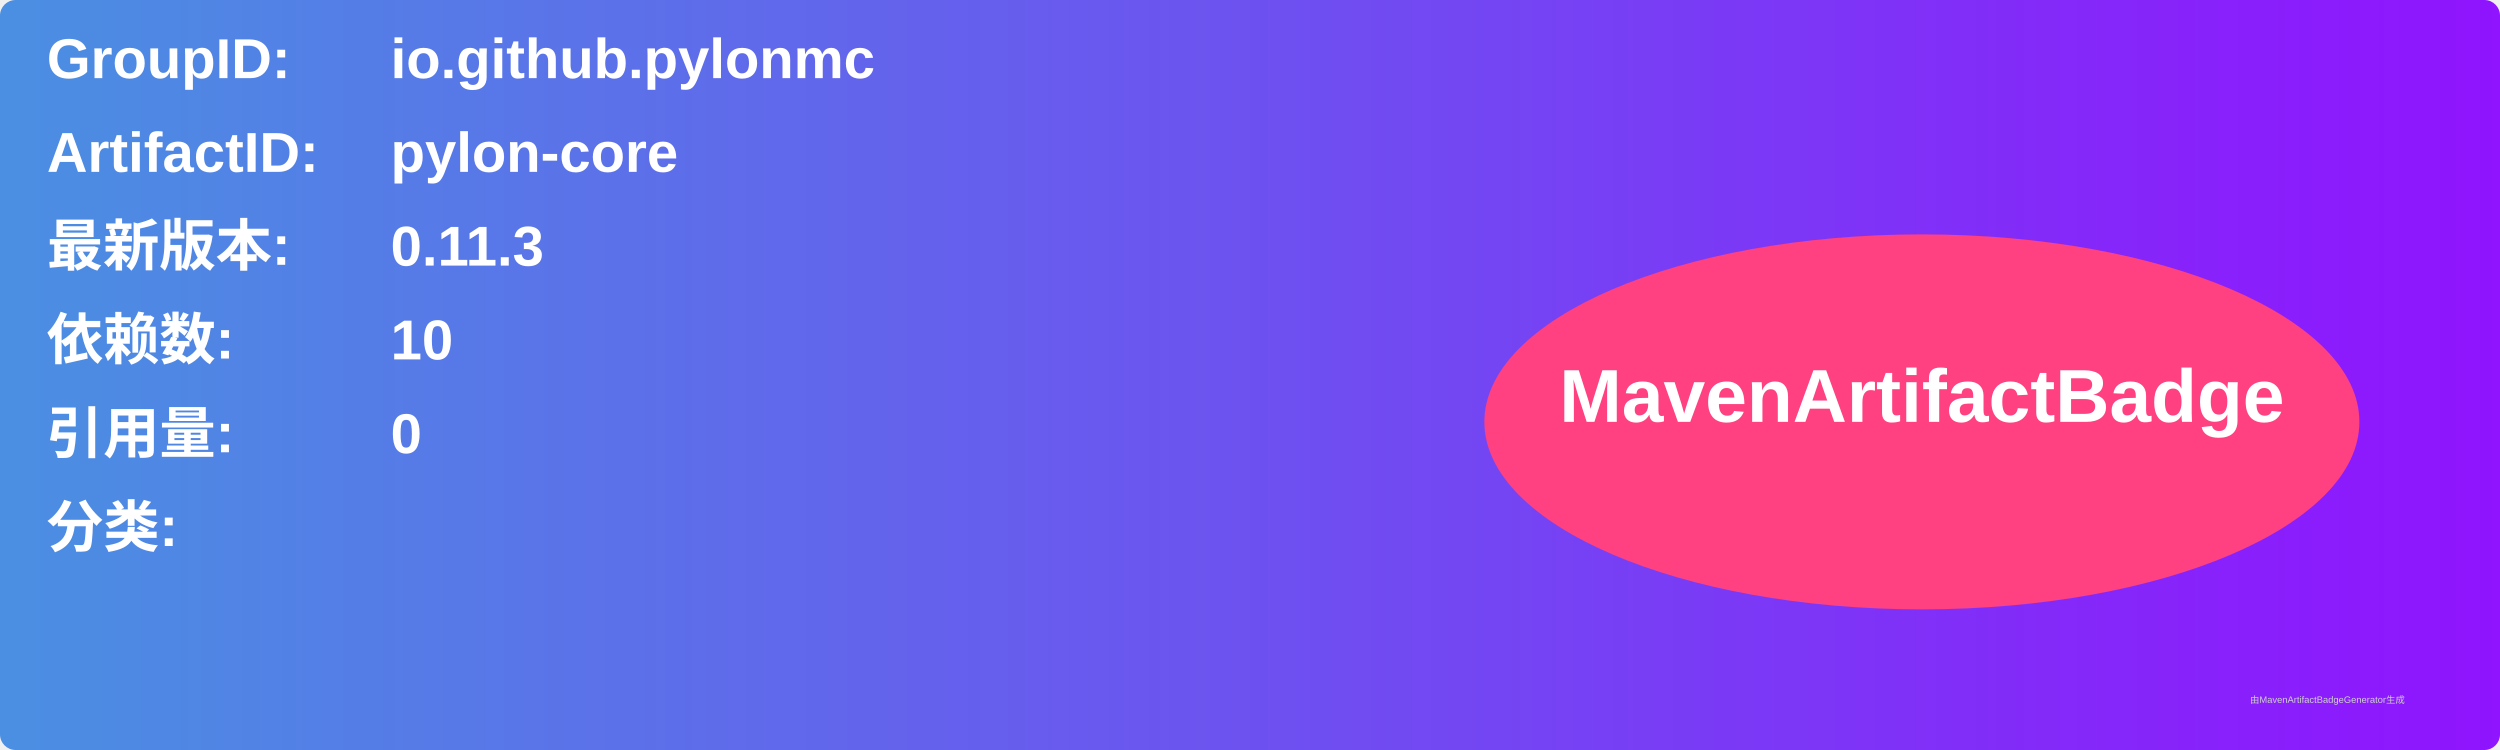
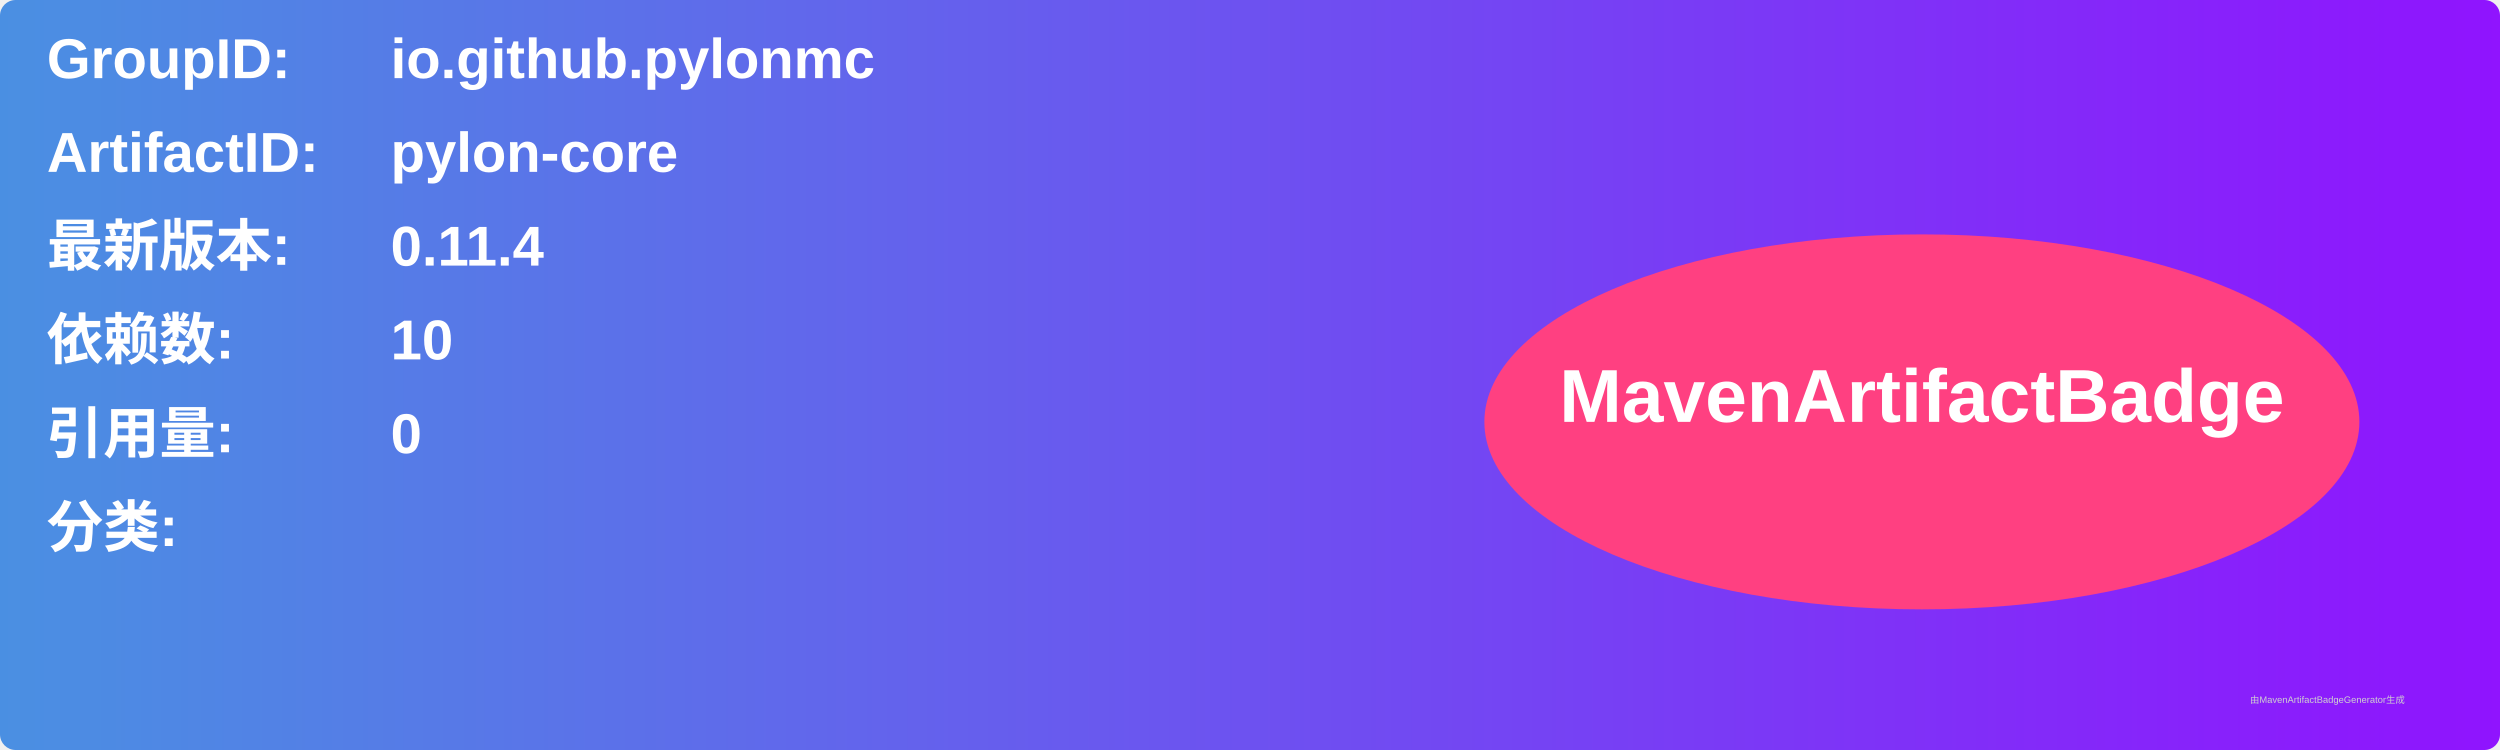
<svg xmlns="http://www.w3.org/2000/svg" width="800" height="240" viewBox="0 0 800 240">
  <linearGradient id="grad" x1="0%" y1="0%" x2="100%" y2="0%">
    <stop offset="0%" stop-color="#4a90e2" />
    <stop offset="100%" stop-color="#9013fe" />
  </linearGradient>
  <rect width="100%" height="100%" rx="5" ry="5" fill="url(#grad)" />
  <g transform="translate(15, 15)">
    <text x="0" y="10" font-family="Arial" font-size="18" fill="white" font-weight="bold" width="260">GroupID:</text>
    <text x="110" y="10" font-family="Arial" font-size="18" fill="white" font-weight="bold" width="460">io.github.pylonmc</text>
    <text x="0" y="40" font-family="Arial" font-size="18" fill="white" font-weight="bold" width="260">ArtifactID:</text>
    <text x="110" y="40" font-family="Arial" font-size="18" fill="white" font-weight="bold" width="460">pylon-core</text>
    <text x="0" y="70" font-family="Arial" font-size="18" fill="white" font-weight="bold">最新版本:</text>
    <text x="110" y="70" font-family="Arial" font-size="18" fill="white" font-weight="bold">
-       <tspan font-weight="bold">0.11.3</tspan>
+       <tspan font-weight="bold">0.11.4</tspan>
    </text>
    <text x="0" y="100" font-family="Arial" font-size="18" fill="white" font-weight="bold">依赖数: </text>
    <text x="110" y="100" font-family="Arial" font-size="18" fill="white">
      <tspan font-weight="bold">10</tspan>
    </text>
    <text x="0" y="130" font-family="Arial" font-size="18" fill="white" font-weight="bold">引用量: </text>
    <text x="110" y="130" font-family="Arial" font-size="18" fill="white">
      <tspan font-weight="bold">0</tspan>
    </text>
    <text x="0" y="160" font-family="Arial" font-size="18" fill="white" font-weight="bold">分类:</text>
    <text x="10" y="190" font-family="Arial" font-size="10" fill="white">
      <tspan font-weight="bold" />
    </text>
    <ellipse cx="600" cy="120" rx="140" ry="60" fill="#ff4081" />
    <text x="600" y="120" text-anchor="middle" font-family="Arial" font-size="24" fill="white" font-weight="bold">MavenArtifactBadge</text>
  </g>
  <text x="720" y="225" font-family="Arial" font-size="3" fill="#d0d0d0">由MavenArtifactBadgeGenerator生成</text>
</svg>
